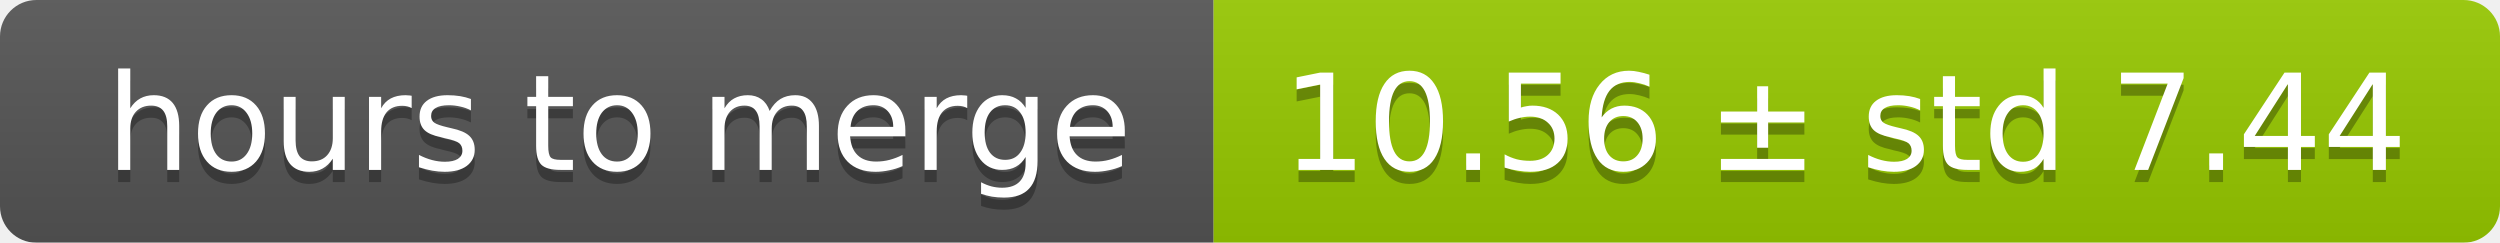
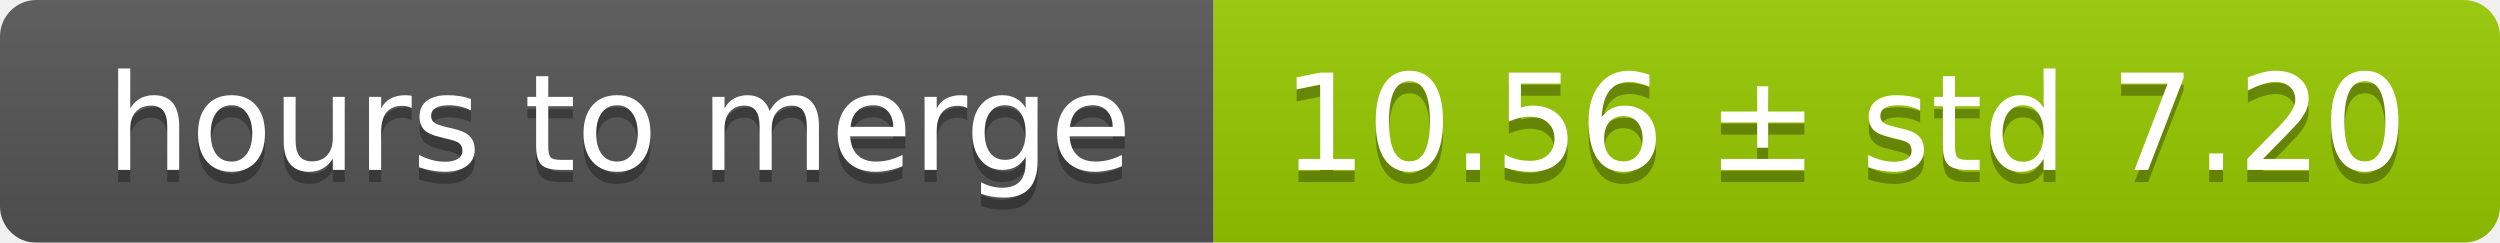
<svg xmlns="http://www.w3.org/2000/svg" width="206" height="20">
  <linearGradient id="smooth" x2="0" y2="100%">
    <stop offset="0" stop-color="#bbb" stop-opacity=".1" />
    <stop offset="1" stop-opacity=".1" />
  </linearGradient>
  <mask id="round">
    <rect width="206" height="20" rx="3" fill="#fff" />
  </mask>
  <g mask="url(#round)">
    <rect width="100" height="20" fill="#555" />
    <rect x="100" width="106" height="20" fill="#97ca00" />
    <rect width="206" height="20" fill="url(#smooth)" />
  </g>
  <g fill="#fff" text-anchor="middle" font-family="DejaVu Sans,Verdana,Geneva,sans-serif" font-size="11">
    <text x="51" y="15" fill="#010101" fill-opacity=".3">hours to merge</text>
    <text x="51" y="14">hours to merge</text>
-     <text x="152" y="15" fill="#010101" fill-opacity=".3">10.56 ± std 7.44</text>
-     <text x="152" y="14">10.56 ± std 7.44</text>
+     <text x="152" y="15" fill="#010101" fill-opacity=".3">10.56 ± std 7.20</text>
+     <text x="152" y="14">10.56 ± std 7.20</text>
  </g>
</svg>
